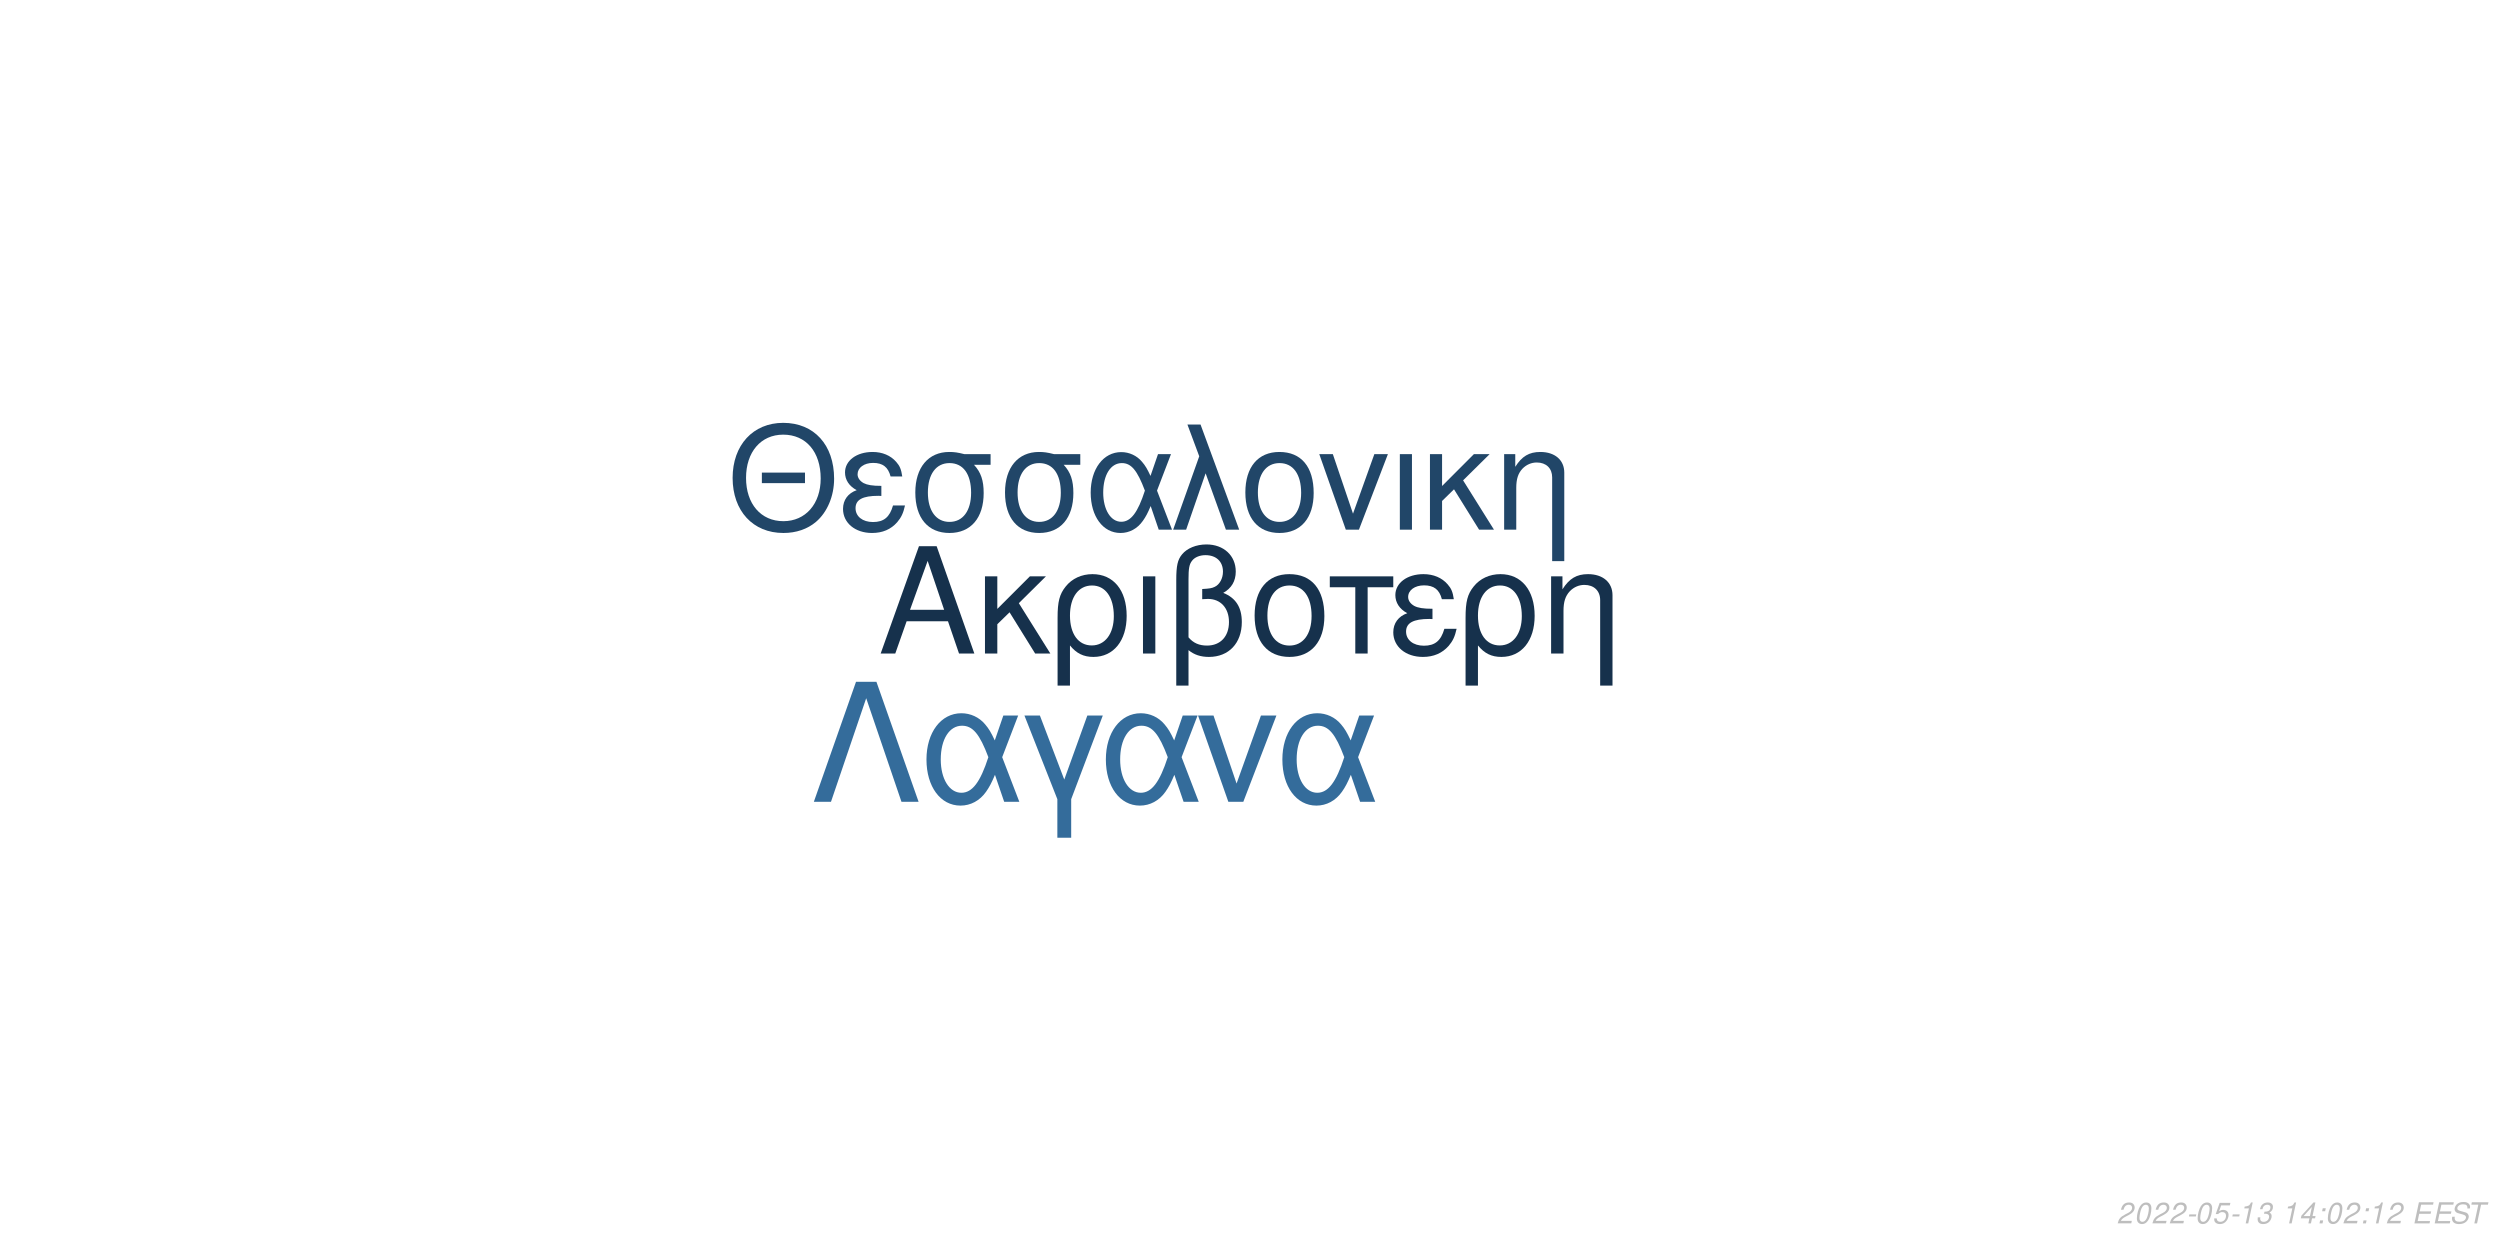
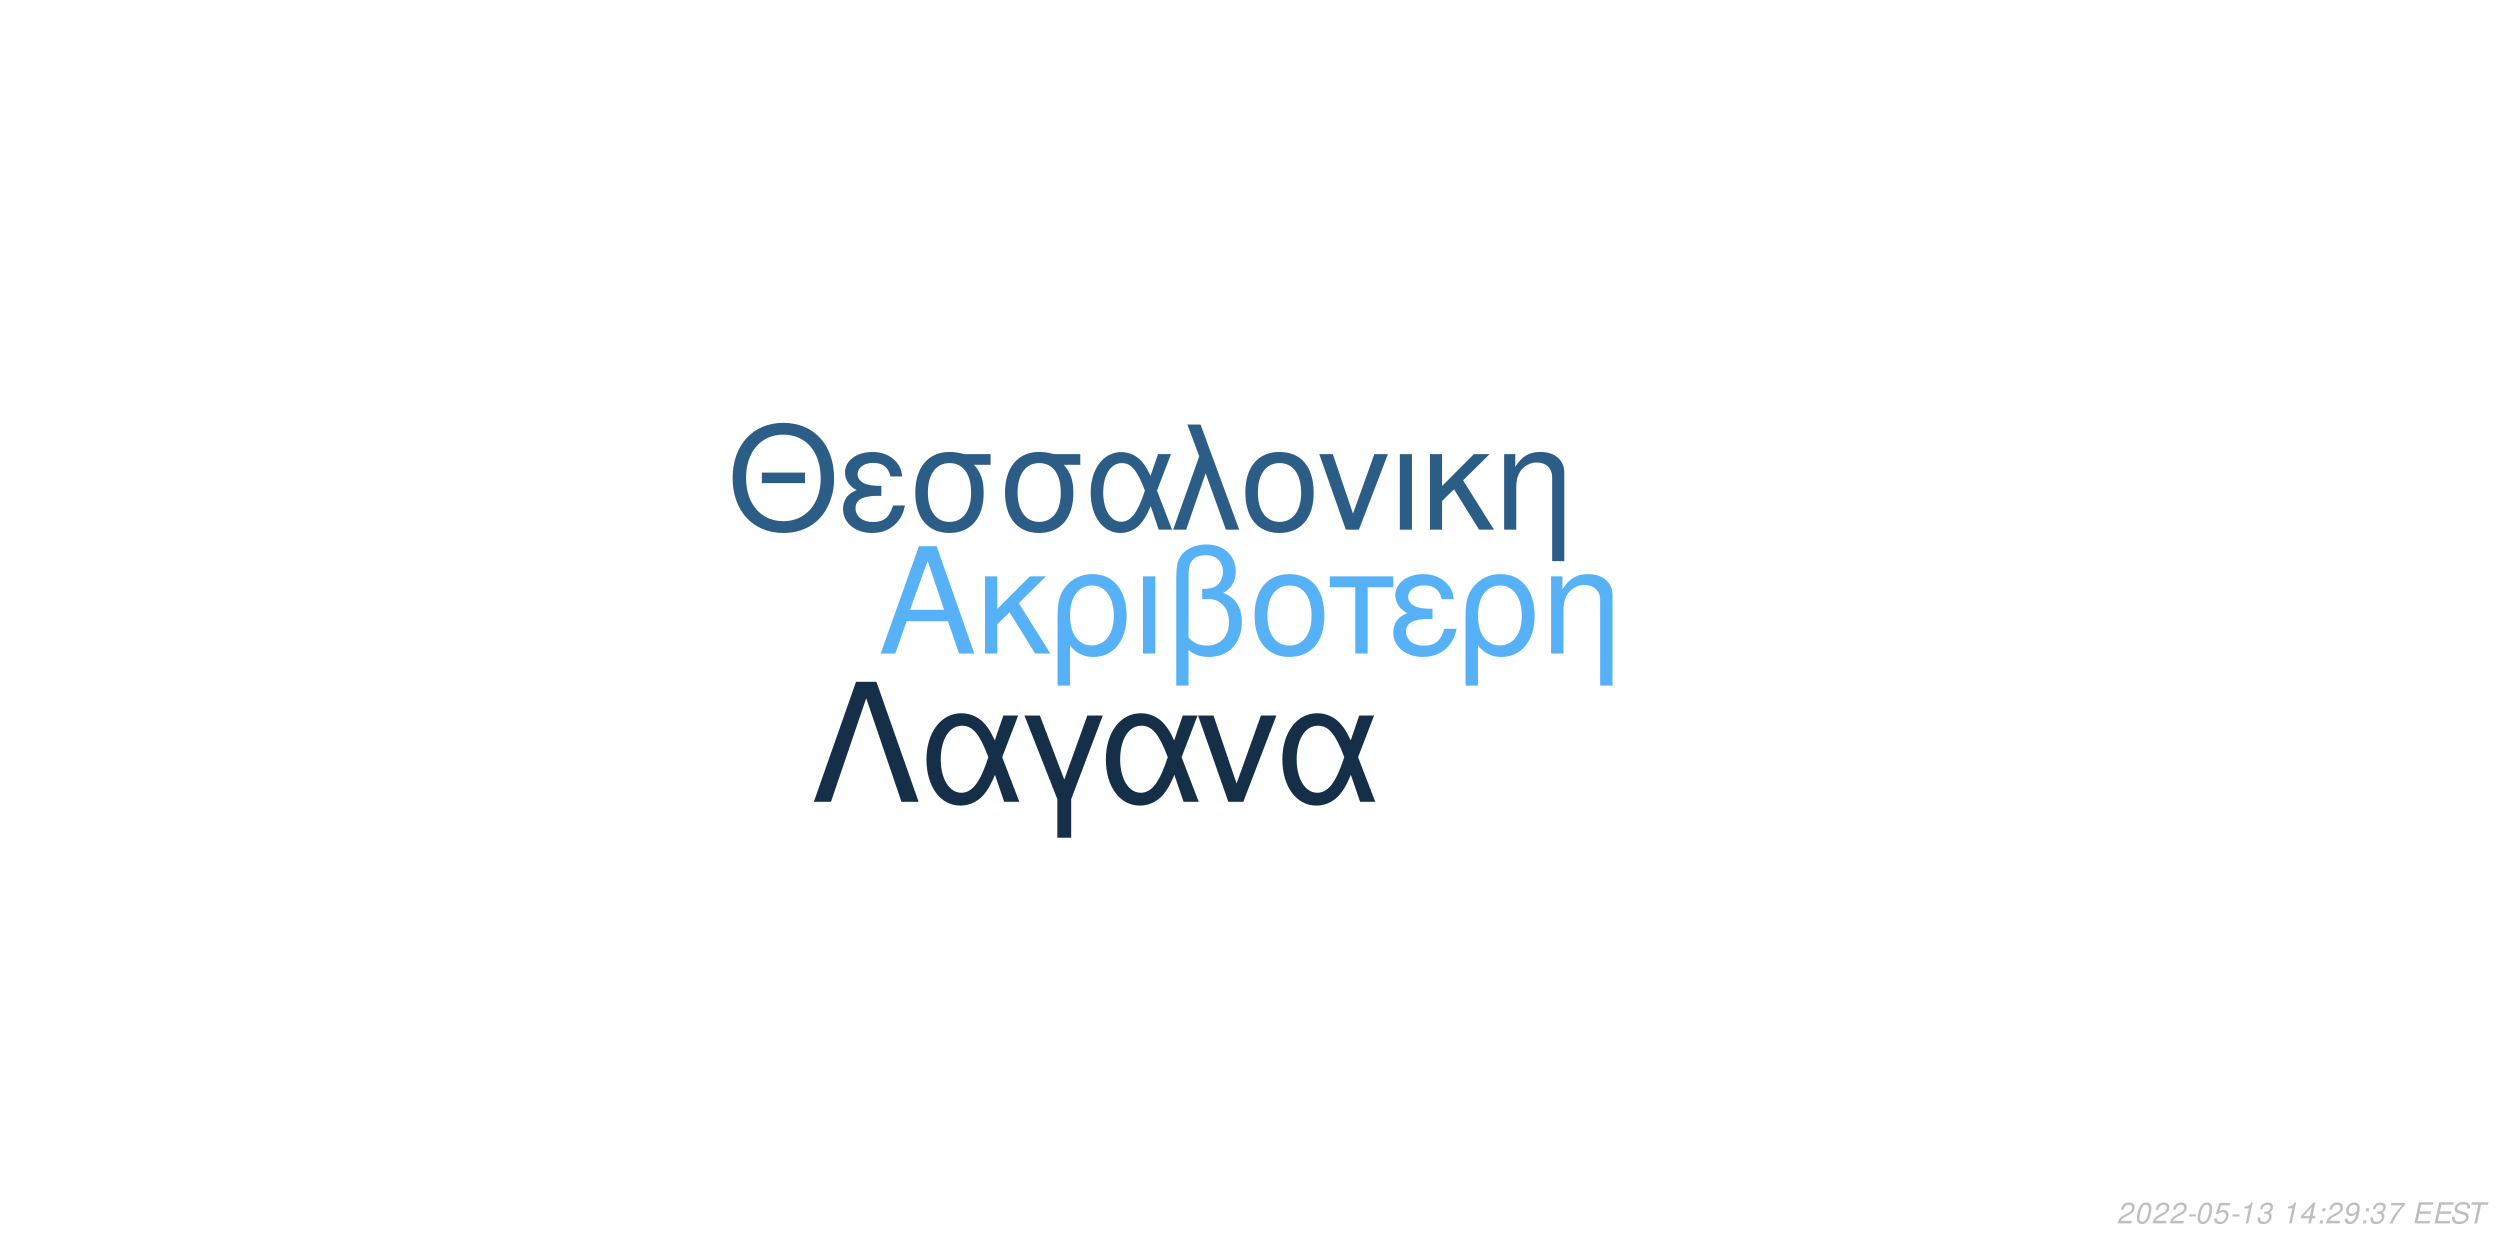
<svg xmlns="http://www.w3.org/2000/svg" xmlns:xlink="http://www.w3.org/1999/xlink" width="864pt" height="432pt" viewBox="0 0 864 432" version="1.1">
  <defs>
    <g>
      <symbol overflow="visible" id="glyph0-0">
        <path style="stroke:none;" d="" />
      </symbol>
      <symbol overflow="visible" id="glyph0-1">
        <path style="stroke:none;" d="M 24.125 -11.141 L 27.938 0 L 33.234 0 L 20.203 -37.094 L 14.094 -37.094 L 0.859 0 L 5.906 0 L 9.828 -11.141 Z M 22.797 -15.109 L 11 -15.109 L 17.094 -32.016 Z M 22.797 -15.109 " />
      </symbol>
      <symbol overflow="visible" id="glyph0-2">
        <path style="stroke:none;" d="M 7.172 -15.422 L 7.172 -26.672 L 2.906 -26.672 L 2.906 0 L 7.172 0 L 7.172 -10.125 L 11.406 -14.25 L 20.25 0 L 25.5 0 L 14.609 -17.406 L 23.969 -26.672 L 18.422 -26.672 Z M 7.172 -15.422 " />
      </symbol>
      <symbol overflow="visible" id="glyph0-3">
        <path style="stroke:none;" d="M 3 11.094 L 7.281 11.094 L 7.281 -2.797 C 9.516 -0.047 11.953 1.172 15.375 1.172 C 22.344 1.172 26.875 -4.422 26.875 -13.031 C 26.875 -21.891 22.297 -27.438 15.062 -27.438 C 11.297 -27.438 7.984 -25.906 5.797 -23.156 C 3.672 -20.516 3 -17.969 3 -12.359 Z M 14.906 -23.516 C 19.547 -23.516 22.438 -19.438 22.438 -12.922 C 22.438 -6.812 19.391 -2.797 14.812 -2.797 C 10.172 -2.797 7.281 -6.766 7.281 -13.125 C 7.281 -19.484 10.234 -23.516 14.906 -23.516 Z M 14.906 -23.516 " />
      </symbol>
      <symbol overflow="visible" id="glyph0-4">
        <path style="stroke:none;" d="M 3.516 0 L 7.781 0 L 7.781 -26.672 L 3.516 -26.672 Z M 3.516 0 " />
      </symbol>
      <symbol overflow="visible" id="glyph0-5">
        <path style="stroke:none;" d="M 4.016 11.094 L 8.25 11.094 L 8.25 -1.172 C 10.172 0.406 12.422 1.172 15.312 1.172 C 22.188 1.172 26.672 -3.609 26.672 -10.891 C 26.672 -15.984 24.578 -19.234 20.25 -20.969 C 23.109 -22.547 24.578 -25.031 24.578 -28.344 C 24.578 -33.844 20.406 -37.703 14.453 -37.703 C 10.938 -37.703 7.734 -36.391 6 -34.25 C 4.484 -32.422 4.016 -30.328 4.016 -25.391 Z M 8.25 -25.656 C 8.25 -29.359 8.5 -30.844 9.469 -32.062 C 10.375 -33.281 12.156 -34 14.094 -34 C 17.812 -34 20.156 -31.812 20.156 -28.297 C 20.156 -25.953 18.984 -23.812 17.297 -23.047 C 16.281 -22.547 15.469 -22.438 12.984 -22.297 L 12.984 -18.781 C 13.734 -18.828 14.344 -18.875 14.969 -18.875 C 19.344 -18.875 22.234 -15.719 22.234 -10.891 C 22.234 -5.906 19.281 -2.75 14.656 -2.75 C 11.953 -2.75 9.922 -3.609 8.25 -5.594 Z M 8.25 -25.656 " />
      </symbol>
      <symbol overflow="visible" id="glyph0-6">
        <path style="stroke:none;" d="M 14.094 -27.438 C 6.562 -27.438 2.094 -22.094 2.094 -13.125 C 2.094 -4.125 6.562 1.172 14.141 1.172 C 21.672 1.172 26.203 -4.172 26.203 -12.922 C 26.203 -22.188 21.828 -27.438 14.094 -27.438 Z M 14.141 -23.516 C 18.938 -23.516 21.781 -19.594 21.781 -12.984 C 21.781 -6.672 18.828 -2.75 14.141 -2.75 C 9.422 -2.75 6.516 -6.672 6.516 -13.125 C 6.516 -19.594 9.422 -23.516 14.141 -23.516 Z M 14.141 -23.516 " />
      </symbol>
      <symbol overflow="visible" id="glyph0-7">
        <path style="stroke:none;" d="M 7.891 0 L 12.156 0 L 12.156 -22.906 L 21.016 -22.906 L 21.016 -26.672 L -0.922 -26.672 L -0.922 -22.906 L 7.891 -22.906 Z M 7.891 0 " />
      </symbol>
      <symbol overflow="visible" id="glyph0-8">
        <path style="stroke:none;" d="M 14.562 -15.469 C 11.344 -15.469 9.562 -15.781 8.297 -16.438 C 6.922 -17.203 6.156 -18.328 6.156 -19.547 C 6.156 -21.891 8.453 -23.562 11.656 -23.562 C 15.062 -23.562 16.953 -22.094 17.812 -18.781 L 21.938 -18.781 C 21.578 -21.266 21.062 -22.5 19.797 -23.922 C 17.812 -26.203 14.906 -27.438 11.453 -27.438 C 5.797 -27.438 1.734 -24.375 1.734 -20.203 C 1.734 -17.609 3.156 -15.375 5.859 -13.938 C 2.797 -12.875 1.016 -10.484 1.016 -7.328 C 1.016 -2.391 5.297 1.172 11.25 1.172 C 14.969 1.172 17.906 -0.109 20.156 -2.641 C 21.578 -4.328 22.297 -5.797 22.906 -8.547 L 18.672 -8.547 C 17.5 -4.422 15.422 -2.703 11.609 -2.703 C 7.938 -2.703 5.438 -4.688 5.438 -7.578 C 5.438 -10.578 7.938 -11.953 13.484 -11.953 C 13.641 -11.953 14.094 -11.953 14.562 -11.906 Z M 14.562 -15.469 " />
      </symbol>
      <symbol overflow="visible" id="glyph0-9">
        <path style="stroke:none;" d="M 3.562 -26.672 L 3.562 0 L 7.844 0 L 7.844 -14.703 C 7.844 -17.906 8.5 -19.891 10.031 -21.531 C 11.406 -22.953 13.188 -23.719 15.062 -23.719 C 18.375 -23.719 20.516 -21.672 20.516 -18.469 L 20.516 11.094 L 24.781 11.094 L 24.781 -20.156 C 24.781 -24.578 21.469 -27.438 16.328 -27.438 C 12.359 -27.438 9.828 -25.906 7.484 -22.188 L 7.484 -26.672 Z M 3.562 -26.672 " />
      </symbol>
      <symbol overflow="visible" id="glyph1-0">
        <path style="stroke:none;" d="" />
      </symbol>
      <symbol overflow="visible" id="glyph1-1">
        <path style="stroke:none;" d="M 26.859 -19.734 L 11.953 -19.734 L 11.953 -16.094 L 26.859 -16.094 Z M 19.328 -36.922 C 8.922 -36.922 1.844 -29.25 1.844 -17.891 C 1.844 -6.484 8.875 1.141 19.391 1.141 C 23.812 1.141 27.703 -0.203 30.641 -2.688 C 34.578 -6.031 36.922 -11.656 36.922 -17.594 C 36.922 -29.297 30 -36.922 19.328 -36.922 Z M 19.328 -32.844 C 27.203 -32.844 32.281 -26.906 32.281 -17.688 C 32.281 -8.922 27.062 -2.938 19.391 -2.938 C 11.609 -2.938 6.484 -8.922 6.484 -17.891 C 6.484 -26.859 11.609 -32.844 19.328 -32.844 Z M 19.328 -32.844 " />
      </symbol>
      <symbol overflow="visible" id="glyph1-2">
        <path style="stroke:none;" d="M 14.25 -15.141 C 11.109 -15.141 9.375 -15.453 8.125 -16.094 C 6.781 -16.844 6.031 -17.938 6.031 -19.141 C 6.031 -21.422 8.266 -23.078 11.406 -23.078 C 14.75 -23.078 16.594 -21.625 17.438 -18.391 L 21.469 -18.391 C 21.125 -20.828 20.625 -22.031 19.391 -23.422 C 17.438 -25.656 14.594 -26.859 11.219 -26.859 C 5.688 -26.859 1.688 -23.875 1.688 -19.781 C 1.688 -17.234 3.094 -15.047 5.734 -13.656 C 2.734 -12.609 1 -10.266 1 -7.172 C 1 -2.344 5.188 1.141 11.016 1.141 C 14.656 1.141 17.547 -0.094 19.734 -2.594 C 21.125 -4.234 21.828 -5.688 22.422 -8.375 L 18.281 -8.375 C 17.141 -4.328 15.094 -2.641 11.359 -2.641 C 7.766 -2.641 5.328 -4.578 5.328 -7.422 C 5.328 -10.359 7.766 -11.703 13.203 -11.703 C 13.359 -11.703 13.797 -11.703 14.25 -11.656 Z M 14.25 -15.141 " />
      </symbol>
      <symbol overflow="visible" id="glyph1-3">
        <path style="stroke:none;" d="M 29 -26.109 L 19.938 -26.109 C 17.594 -26.703 16.438 -26.859 14.703 -26.859 C 7.469 -26.859 2.984 -21.469 2.984 -12.859 C 2.984 -4.031 7.375 1.141 14.797 1.141 C 22.172 1.141 26.609 -4.078 26.609 -12.656 C 26.609 -17.047 25.656 -19.828 23.266 -22.422 L 29 -22.422 Z M 14.797 -23.016 C 19.531 -23.016 22.266 -19.234 22.266 -12.75 C 22.266 -6.531 19.438 -2.688 14.797 -2.688 C 10.172 -2.688 7.328 -6.531 7.328 -12.859 C 7.328 -19.188 10.172 -23.016 14.797 -23.016 Z M 14.797 -23.016 " />
      </symbol>
      <symbol overflow="visible" id="glyph1-4">
        <path style="stroke:none;" d="M 29.344 -26.109 L 24.859 -26.109 L 22.266 -18.578 C 21.125 -21.031 20.484 -22.125 19.328 -23.469 C 17.547 -25.609 14.906 -26.812 12.156 -26.812 C 5.984 -26.812 1.594 -20.984 1.594 -12.812 C 1.594 -4.578 5.828 1.141 11.906 1.141 C 14.953 1.141 17.734 -0.344 19.625 -3.047 C 20.672 -4.531 21.281 -5.688 22.328 -8.172 L 25.109 0 L 29.703 0 L 24.516 -13.5 Z M 20.328 -13.5 C 17.891 -5.922 15.453 -2.734 12.156 -2.734 C 8.516 -2.734 5.922 -6.922 5.922 -12.812 C 5.922 -18.938 8.516 -23.016 12.359 -23.016 C 15.594 -23.016 17.688 -20.531 20.328 -13.5 Z M 20.328 -13.5 " />
      </symbol>
      <symbol overflow="visible" id="glyph1-5">
        <path style="stroke:none;" d="M 1.094 0 L 5.578 0 L 12.312 -19.484 L 19.328 0 L 23.922 0 L 10.562 -36.328 L 6.031 -36.328 L 10.109 -25.359 Z M 1.094 0 " />
      </symbol>
      <symbol overflow="visible" id="glyph1-6">
        <path style="stroke:none;" d="M 13.797 -26.859 C 6.422 -26.859 2.047 -21.625 2.047 -12.859 C 2.047 -4.031 6.422 1.141 13.859 1.141 C 21.234 1.141 25.656 -4.078 25.656 -12.656 C 25.656 -21.719 21.375 -26.859 13.797 -26.859 Z M 13.859 -23.016 C 18.531 -23.016 21.328 -19.188 21.328 -12.703 C 21.328 -6.531 18.438 -2.688 13.859 -2.688 C 9.219 -2.688 6.375 -6.531 6.375 -12.859 C 6.375 -19.188 9.219 -23.016 13.859 -23.016 Z M 13.859 -23.016 " />
      </symbol>
      <symbol overflow="visible" id="glyph1-7">
        <path style="stroke:none;" d="M 14.297 0 L 24.312 -26.109 L 19.625 -26.109 L 12.25 -5.531 L 5.281 -26.109 L 0.594 -26.109 L 9.766 0 Z M 14.297 0 " />
      </symbol>
      <symbol overflow="visible" id="glyph1-8">
        <path style="stroke:none;" d="M 3.438 0 L 7.625 0 L 7.625 -26.109 L 3.438 -26.109 Z M 3.438 0 " />
      </symbol>
      <symbol overflow="visible" id="glyph1-9">
        <path style="stroke:none;" d="M 7.031 -15.094 L 7.031 -26.109 L 2.844 -26.109 L 2.844 0 L 7.031 0 L 7.031 -9.922 L 11.156 -13.953 L 19.828 0 L 24.969 0 L 14.297 -17.047 L 23.469 -26.109 L 18.031 -26.109 Z M 7.031 -15.094 " />
      </symbol>
      <symbol overflow="visible" id="glyph1-10">
        <path style="stroke:none;" d="M 3.484 -26.109 L 3.484 0 L 7.672 0 L 7.672 -14.406 C 7.672 -17.547 8.328 -19.484 9.812 -21.078 C 11.156 -22.469 12.906 -23.219 14.75 -23.219 C 17.984 -23.219 20.078 -21.234 20.078 -18.094 L 20.078 10.859 L 24.266 10.859 L 24.266 -19.734 C 24.266 -24.062 21.031 -26.859 16 -26.859 C 12.109 -26.859 9.609 -25.359 7.328 -21.719 L 7.328 -26.109 Z M 3.484 -26.109 " />
      </symbol>
      <symbol overflow="visible" id="glyph2-0">
        <path style="stroke:none;" d="" />
      </symbol>
      <symbol overflow="visible" id="glyph2-1">
        <path style="stroke:none;" d="M 22.531 -41.484 L 15.484 -41.484 L 0.906 0 L 6.828 0 L 19 -35.797 L 31.188 0 L 37.109 0 Z M 22.531 -41.484 " />
      </symbol>
      <symbol overflow="visible" id="glyph2-2">
        <path style="stroke:none;" d="M 33.516 -29.812 L 28.391 -29.812 L 25.438 -21.219 C 24.125 -24.016 23.391 -25.266 22.078 -26.797 C 20.031 -29.25 17.016 -30.609 13.891 -30.609 C 6.828 -30.609 1.828 -23.953 1.828 -14.625 C 1.828 -5.234 6.656 1.312 13.594 1.312 C 17.078 1.312 20.266 -0.391 22.422 -3.469 C 23.609 -5.172 24.297 -6.484 25.5 -9.328 L 28.688 0 L 33.922 0 L 28 -15.422 Z M 23.219 -15.422 C 20.422 -6.766 17.641 -3.125 13.891 -3.125 C 9.734 -3.125 6.766 -7.906 6.766 -14.625 C 6.766 -21.625 9.734 -26.297 14.109 -26.297 C 17.812 -26.297 20.203 -23.453 23.219 -15.422 Z M 23.219 -15.422 " />
      </symbol>
      <symbol overflow="visible" id="glyph2-3">
        <path style="stroke:none;" d="M 12.062 12.406 L 16.844 12.406 L 16.844 -0.906 L 27.766 -29.812 L 22.422 -29.812 L 14.453 -7.688 L 6.031 -29.812 L 0.688 -29.812 L 12.062 -0.906 Z M 12.062 12.406 " />
      </symbol>
      <symbol overflow="visible" id="glyph2-4">
        <path style="stroke:none;" d="M 16.328 0 L 27.766 -29.812 L 22.422 -29.812 L 14 -6.312 L 6.031 -29.812 L 0.688 -29.812 L 11.156 0 Z M 16.328 0 " />
      </symbol>
      <symbol overflow="visible" id="glyph3-0">
        <path style="stroke:none;" d="" />
      </symbol>
      <symbol overflow="visible" id="glyph3-1">
        <path style="stroke:none;" d="M 5.234 -0.875 L 1.469 -0.875 C 1.641 -1.375 2.203 -1.891 3.109 -2.344 L 4.234 -2.938 C 5.562 -3.625 6.219 -4.469 6.219 -5.484 C 6.219 -5.938 6.062 -6.359 5.797 -6.656 C 5.469 -7.047 4.984 -7.234 4.312 -7.234 C 2.766 -7.234 1.891 -6.453 1.484 -4.734 L 2.375 -4.734 C 2.484 -5.188 2.609 -5.484 2.797 -5.75 C 3.094 -6.203 3.609 -6.453 4.188 -6.453 C 4.891 -6.453 5.344 -6.031 5.344 -5.375 C 5.344 -4.703 4.859 -4.094 4.016 -3.656 L 2.984 -3.125 C 1.234 -2.188 0.797 -1.656 0.344 -0.016 L 5.047 -0.016 Z M 5.234 -0.875 " />
      </symbol>
      <symbol overflow="visible" id="glyph3-2">
        <path style="stroke:none;" d="M 4.203 -7.234 C 3.375 -7.234 2.688 -6.812 2.125 -5.984 C 1.484 -5.047 0.984 -3.188 0.984 -1.734 C 0.984 -1.109 1.172 -0.562 1.484 -0.266 C 1.797 0.047 2.281 0.234 2.766 0.234 C 3.625 0.234 4.281 -0.156 4.859 -1.016 C 5.516 -1.953 6 -3.797 6 -5.266 C 6 -6.5 5.328 -7.234 4.203 -7.234 Z M 4.094 -6.453 C 4.734 -6.453 5.125 -5.984 5.125 -5.156 C 5.125 -4.203 4.781 -2.625 4.406 -1.812 C 3.984 -0.938 3.516 -0.547 2.875 -0.547 C 2.25 -0.547 1.875 -1.031 1.875 -1.828 C 1.875 -2.797 2.203 -4.344 2.594 -5.203 C 2.984 -6.047 3.453 -6.453 4.094 -6.453 Z M 4.094 -6.453 " />
      </symbol>
      <symbol overflow="visible" id="glyph3-3">
        <path style="stroke:none;" d="M 3.516 -3.125 L 1.125 -3.125 L 0.969 -2.406 L 3.359 -2.406 Z M 3.516 -3.125 " />
      </symbol>
      <symbol overflow="visible" id="glyph3-4">
        <path style="stroke:none;" d="M 6.297 -7.094 L 2.594 -7.094 L 1.234 -3.234 L 2.047 -3.234 C 2.656 -3.766 2.938 -3.906 3.531 -3.906 C 4.328 -3.906 4.797 -3.453 4.797 -2.688 C 4.797 -1.438 3.969 -0.547 2.828 -0.547 C 2.031 -0.547 1.609 -0.938 1.578 -1.734 L 0.703 -1.734 L 0.703 -1.516 C 0.703 -0.938 0.844 -0.547 1.188 -0.266 C 1.562 0.062 2.078 0.234 2.703 0.234 C 3.656 0.234 4.391 -0.156 4.984 -0.922 C 5.422 -1.5 5.672 -2.234 5.672 -2.953 C 5.672 -4 4.938 -4.672 3.812 -4.672 C 3.328 -4.672 2.906 -4.547 2.406 -4.234 L 3.109 -6.219 L 6.109 -6.219 Z M 6.297 -7.094 " />
      </symbol>
      <symbol overflow="visible" id="glyph3-5">
        <path style="stroke:none;" d="M 3.703 -5.188 L 2.594 0 L 3.469 0 L 5.016 -7.234 L 4.438 -7.234 C 3.906 -6.156 3.688 -6.016 2.234 -5.812 L 2.109 -5.188 Z M 3.703 -5.188 " />
      </symbol>
      <symbol overflow="visible" id="glyph3-6">
        <path style="stroke:none;" d="M 2.922 -3.312 C 3.125 -3.344 3.234 -3.344 3.375 -3.344 C 4.203 -3.344 4.688 -3 4.688 -2.406 C 4.688 -1.312 3.906 -0.547 2.781 -0.547 C 2.047 -0.547 1.594 -0.938 1.594 -1.562 C 1.594 -1.719 1.609 -1.844 1.656 -2.094 L 0.766 -2.094 C 0.734 -1.797 0.719 -1.641 0.719 -1.469 C 0.719 -0.375 1.406 0.234 2.641 0.234 C 3.547 0.234 4.297 -0.078 4.812 -0.656 C 5.266 -1.156 5.562 -1.875 5.562 -2.547 C 5.562 -3.125 5.344 -3.453 4.797 -3.734 C 5.641 -4.234 6.016 -4.844 6.016 -5.734 C 6.016 -6.656 5.312 -7.234 4.203 -7.234 C 3.375 -7.234 2.672 -6.938 2.188 -6.375 C 1.891 -6.031 1.703 -5.641 1.516 -4.906 L 2.391 -4.906 C 2.5 -5.359 2.594 -5.594 2.734 -5.812 C 3.047 -6.234 3.516 -6.453 4.078 -6.453 C 4.734 -6.453 5.141 -6.125 5.141 -5.578 C 5.141 -5.188 5.016 -4.797 4.797 -4.547 C 4.516 -4.234 4 -4.062 3.266 -4.062 L 3.078 -4.062 Z M 2.922 -3.312 " />
      </symbol>
      <symbol overflow="visible" id="glyph3-7">
        <path style="stroke:none;" d="" />
      </symbol>
      <symbol overflow="visible" id="glyph3-8">
        <path style="stroke:none;" d="M 3.625 -1.75 L 3.266 0 L 4.141 0 L 4.516 -1.75 L 5.562 -1.75 L 5.734 -2.531 L 4.688 -2.531 L 5.688 -7.234 L 5.016 -7.234 L 0.844 -2.672 L 0.641 -1.75 Z M 3.797 -2.531 L 1.594 -2.531 L 4.469 -5.703 Z M 3.797 -2.531 " />
      </symbol>
      <symbol overflow="visible" id="glyph3-9">
        <path style="stroke:none;" d="M 2.359 -1.031 L 1.312 -1.031 L 1.094 0 L 2.141 0 Z M 3.266 -5.234 L 2.219 -5.234 L 2 -4.203 L 3.047 -4.203 Z M 3.266 -5.234 " />
      </symbol>
      <symbol overflow="visible" id="glyph3-10">
+         <path style="stroke:none;" d="M 0.844 -1.656 C 0.844 -1.547 0.844 -1.438 0.844 -1.375 C 0.844 -0.406 1.531 0.234 2.578 0.234 C 3.203 0.234 3.766 0.016 4.297 -0.438 C 4.938 -1 5.312 -1.656 5.594 -2.719 C 5.844 -3.672 6.016 -4.766 6.016 -5.375 C 6.016 -5.844 5.844 -6.328 5.547 -6.656 C 5.203 -7.031 4.703 -7.234 4.062 -7.234 C 2.516 -7.234 1.297 -5.938 1.297 -4.266 C 1.297 -3.203 1.984 -2.547 3.047 -2.547 C 3.484 -2.547 3.953 -2.672 4.281 -2.891 C 4.406 -2.984 4.547 -3.078 4.828 -3.344 C 4.438 -1.484 3.703 -0.547 2.703 -0.547 C 2.109 -0.547 1.719 -0.938 1.719 -1.547 L 1.719 -1.656 Z M 3.953 -6.453 C 4.625 -6.453 5.141 -5.953 5.141 -5.281 C 5.141 -4.188 4.312 -3.312 3.297 -3.312 C 2.594 -3.312 2.172 -3.734 2.172 -4.453 C 2.172 -5.562 2.984 -6.453 3.953 -6.453 Z M 3.953 -6.453 " />
+       </symbol>
+       <symbol overflow="visible" id="glyph3-11">
+         <path style="stroke:none;" d="M 6.703 -7.094 L 1.953 -7.094 L 1.766 -6.219 L 5.594 -6.219 C 3.344 -3.688 2.266 -2.109 1.375 0 L 2.344 0 C 3.031 -1.906 4.828 -4.594 6.547 -6.281 Z M 6.703 -7.094 " />
+       </symbol>
+       <symbol overflow="visible" id="glyph3-12">
        <path style="stroke:none;" d="M 2.547 -3.312 L 6.5 -3.312 L 6.688 -4.141 L 2.719 -4.141 L 3.219 -6.469 L 7.344 -6.469 L 7.516 -7.297 L 2.453 -7.297 L 0.906 0 L 6.125 0 L 6.297 -0.812 L 2.016 -0.812 Z M 2.547 -3.312 " />
      </symbol>
-       <symbol overflow="visible" id="glyph3-11">
+       <symbol overflow="visible" id="glyph3-13">
        <path style="stroke:none;" d="M 7.062 -5.156 C 7.125 -5.438 7.141 -5.562 7.141 -5.703 C 7.141 -6.156 6.938 -6.594 6.594 -6.891 C 6.188 -7.25 5.656 -7.406 4.875 -7.406 C 3.844 -7.406 3.047 -7.125 2.5 -6.562 C 2.094 -6.141 1.781 -5.438 1.781 -4.922 C 1.781 -4.297 2.219 -3.766 2.891 -3.562 L 4.594 -3.094 C 5.406 -2.859 5.734 -2.578 5.734 -2.094 C 5.734 -1.781 5.547 -1.406 5.266 -1.141 C 4.844 -0.766 4.266 -0.578 3.453 -0.578 C 2.328 -0.578 1.812 -0.984 1.812 -1.906 C 1.812 -2.047 1.812 -2.125 1.844 -2.312 L 0.984 -2.312 C 0.906 -2.062 0.891 -1.906 0.891 -1.688 C 0.891 -0.484 1.797 0.234 3.297 0.234 C 4.359 0.234 5.234 -0.062 5.812 -0.609 C 6.344 -1.078 6.688 -1.797 6.688 -2.375 C 6.688 -2.641 6.609 -2.906 6.453 -3.156 C 6.234 -3.5 5.938 -3.703 5.469 -3.828 L 3.75 -4.312 C 2.984 -4.547 2.734 -4.734 2.734 -5.188 C 2.734 -5.547 2.875 -5.844 3.188 -6.109 C 3.547 -6.438 4.031 -6.594 4.703 -6.594 C 5.266 -6.594 5.688 -6.484 5.906 -6.297 C 6.094 -6.125 6.219 -5.797 6.219 -5.516 C 6.219 -5.422 6.203 -5.344 6.188 -5.156 Z M 7.062 -5.156 " />
      </symbol>
-       <symbol overflow="visible" id="glyph3-12">
+       <symbol overflow="visible" id="glyph3-14">
        <path style="stroke:none;" d="M 4.938 -6.469 L 7.312 -6.469 L 7.484 -7.297 L 1.75 -7.297 L 1.578 -6.469 L 3.984 -6.469 L 2.609 0 L 3.547 0 Z M 4.938 -6.469 " />
      </symbol>
    </g>
  </defs>
  <g id="surface1">
    <rect x="0" y="0" width="864" height="432" style="fill:rgb(100%,100%,100%);fill-opacity:1;stroke:none;" />
-     <g style="fill:rgb(8.627%,19.216%,29.804%);fill-opacity:1;">
+     <g style="fill:rgb(33.725%,69.412%,96.863%);fill-opacity:1;">
      <use xlink:href="#glyph0-1" x="303.5" y="225.861" />
      <use xlink:href="#glyph0-2" x="337.5" y="225.861" />
      <use xlink:href="#glyph0-3" x="362.5" y="225.861" />
      <use xlink:href="#glyph0-4" x="391.5" y="225.861" />
      <use xlink:href="#glyph0-5" x="402.5" y="225.861" />
      <use xlink:href="#glyph0-6" x="431.5" y="225.861" />
      <use xlink:href="#glyph0-7" x="460.5" y="225.861" />
      <use xlink:href="#glyph0-8" x="480.5" y="225.861" />
      <use xlink:href="#glyph0-3" x="503.5" y="225.861" />
      <use xlink:href="#glyph0-9" x="532.5" y="225.861" />
    </g>
-     <g style="fill:rgb(12.941%,27.451%,40.784%);fill-opacity:1;">
+     <g style="fill:rgb(17.255%,36.471%,52.941%);fill-opacity:1;">
      <use xlink:href="#glyph1-1" x="251.348" y="183.058" />
      <use xlink:href="#glyph1-2" x="290.348" y="183.058" />
      <use xlink:href="#glyph1-3" x="313.348" y="183.058" />
      <use xlink:href="#glyph1-3" x="344.348" y="183.058" />
      <use xlink:href="#glyph1-4" x="375.348" y="183.058" />
      <use xlink:href="#glyph1-5" x="404.348" y="183.058" />
      <use xlink:href="#glyph1-6" x="428.348" y="183.058" />
      <use xlink:href="#glyph1-7" x="455.348" y="183.058" />
      <use xlink:href="#glyph1-8" x="480.348" y="183.058" />
      <use xlink:href="#glyph1-9" x="491.348" y="183.058" />
      <use xlink:href="#glyph1-10" x="516.348" y="183.058" />
    </g>
-     <g style="fill:rgb(20.392%,42.353%,60.784%);fill-opacity:1;">
+     <g style="fill:rgb(8.235%,18.431%,28.627%);fill-opacity:1;">
      <use xlink:href="#glyph2-1" x="280.359" y="277.105" />
      <use xlink:href="#glyph2-2" x="318.359" y="277.105" />
      <use xlink:href="#glyph2-3" x="353.359" y="277.105" />
      <use xlink:href="#glyph2-2" x="380.359" y="277.105" />
      <use xlink:href="#glyph2-4" x="413.359" y="277.105" />
      <use xlink:href="#glyph2-2" x="441.359" y="277.105" />
    </g>
    <g style="fill:rgb(74.51%,74.51%,74.51%);fill-opacity:1;">
      <use xlink:href="#glyph3-1" x="731.52" y="422.81" />
      <use xlink:href="#glyph3-2" x="737.52" y="422.81" />
      <use xlink:href="#glyph3-1" x="743.52" y="422.81" />
      <use xlink:href="#glyph3-1" x="749.52" y="422.81" />
      <use xlink:href="#glyph3-3" x="755.52" y="422.81" />
      <use xlink:href="#glyph3-2" x="758.52" y="422.81" />
      <use xlink:href="#glyph3-4" x="764.52" y="422.81" />
      <use xlink:href="#glyph3-3" x="770.52" y="422.81" />
      <use xlink:href="#glyph3-5" x="773.52" y="422.81" />
      <use xlink:href="#glyph3-6" x="779.52" y="422.81" />
      <use xlink:href="#glyph3-7" x="785.52" y="422.81" />
      <use xlink:href="#glyph3-5" x="788.52" y="422.81" />
      <use xlink:href="#glyph3-8" x="794.52" y="422.81" />
      <use xlink:href="#glyph3-9" x="800.52" y="422.81" />
-       <use xlink:href="#glyph3-2" x="803.52" y="422.81" />
-       <use xlink:href="#glyph3-1" x="809.52" y="422.81" />
+       <use xlink:href="#glyph3-1" x="803.52" y="422.81" />
+       <use xlink:href="#glyph3-10" x="809.52" y="422.81" />
      <use xlink:href="#glyph3-9" x="815.52" y="422.81" />
-       <use xlink:href="#glyph3-5" x="818.52" y="422.81" />
-       <use xlink:href="#glyph3-1" x="824.52" y="422.81" />
+       <use xlink:href="#glyph3-6" x="818.52" y="422.81" />
+       <use xlink:href="#glyph3-11" x="824.52" y="422.81" />
      <use xlink:href="#glyph3-7" x="830.52" y="422.81" />
-       <use xlink:href="#glyph3-10" x="833.52" y="422.81" />
-       <use xlink:href="#glyph3-10" x="840.52" y="422.81" />
-       <use xlink:href="#glyph3-11" x="846.52" y="422.81" />
-       <use xlink:href="#glyph3-12" x="852.52" y="422.81" />
+       <use xlink:href="#glyph3-12" x="833.52" y="422.81" />
+       <use xlink:href="#glyph3-12" x="840.52" y="422.81" />
+       <use xlink:href="#glyph3-13" x="846.52" y="422.81" />
+       <use xlink:href="#glyph3-14" x="852.52" y="422.81" />
    </g>
  </g>
</svg>
